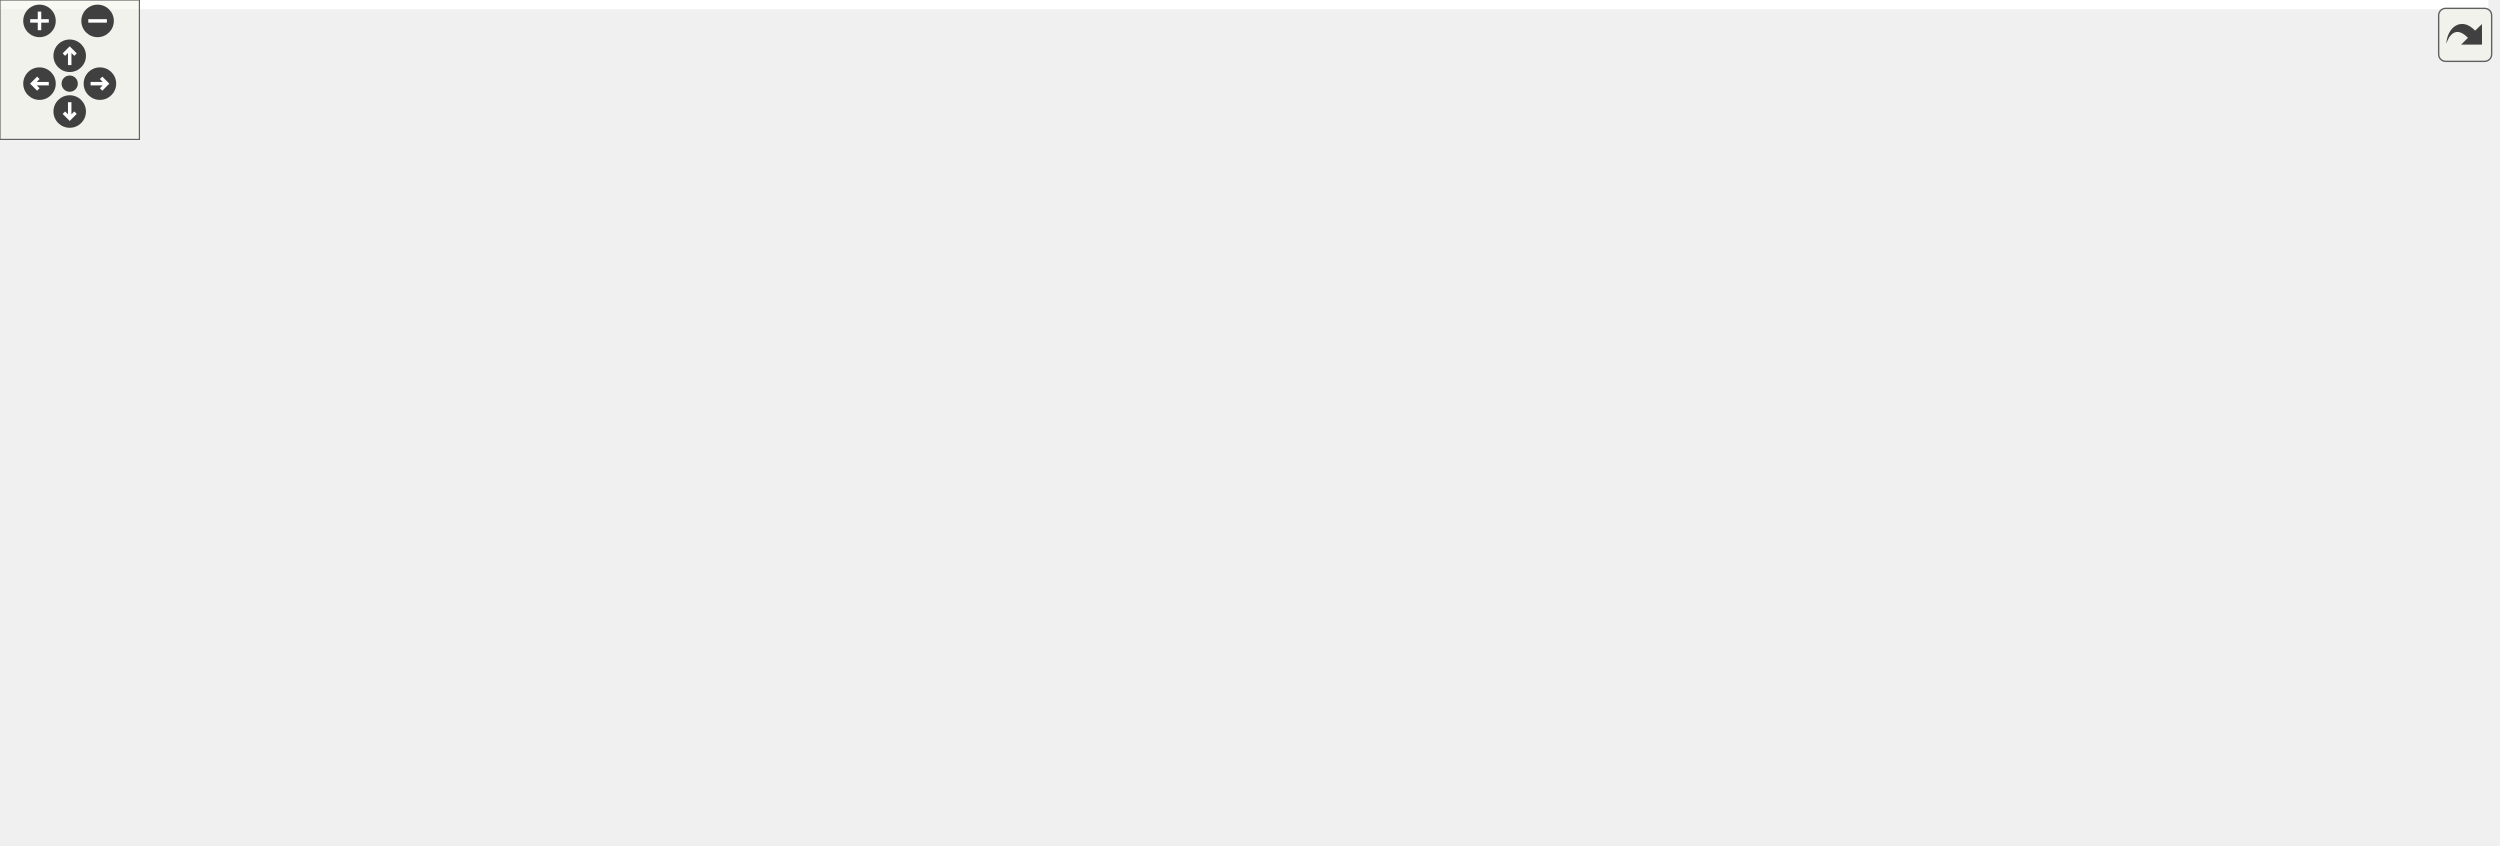
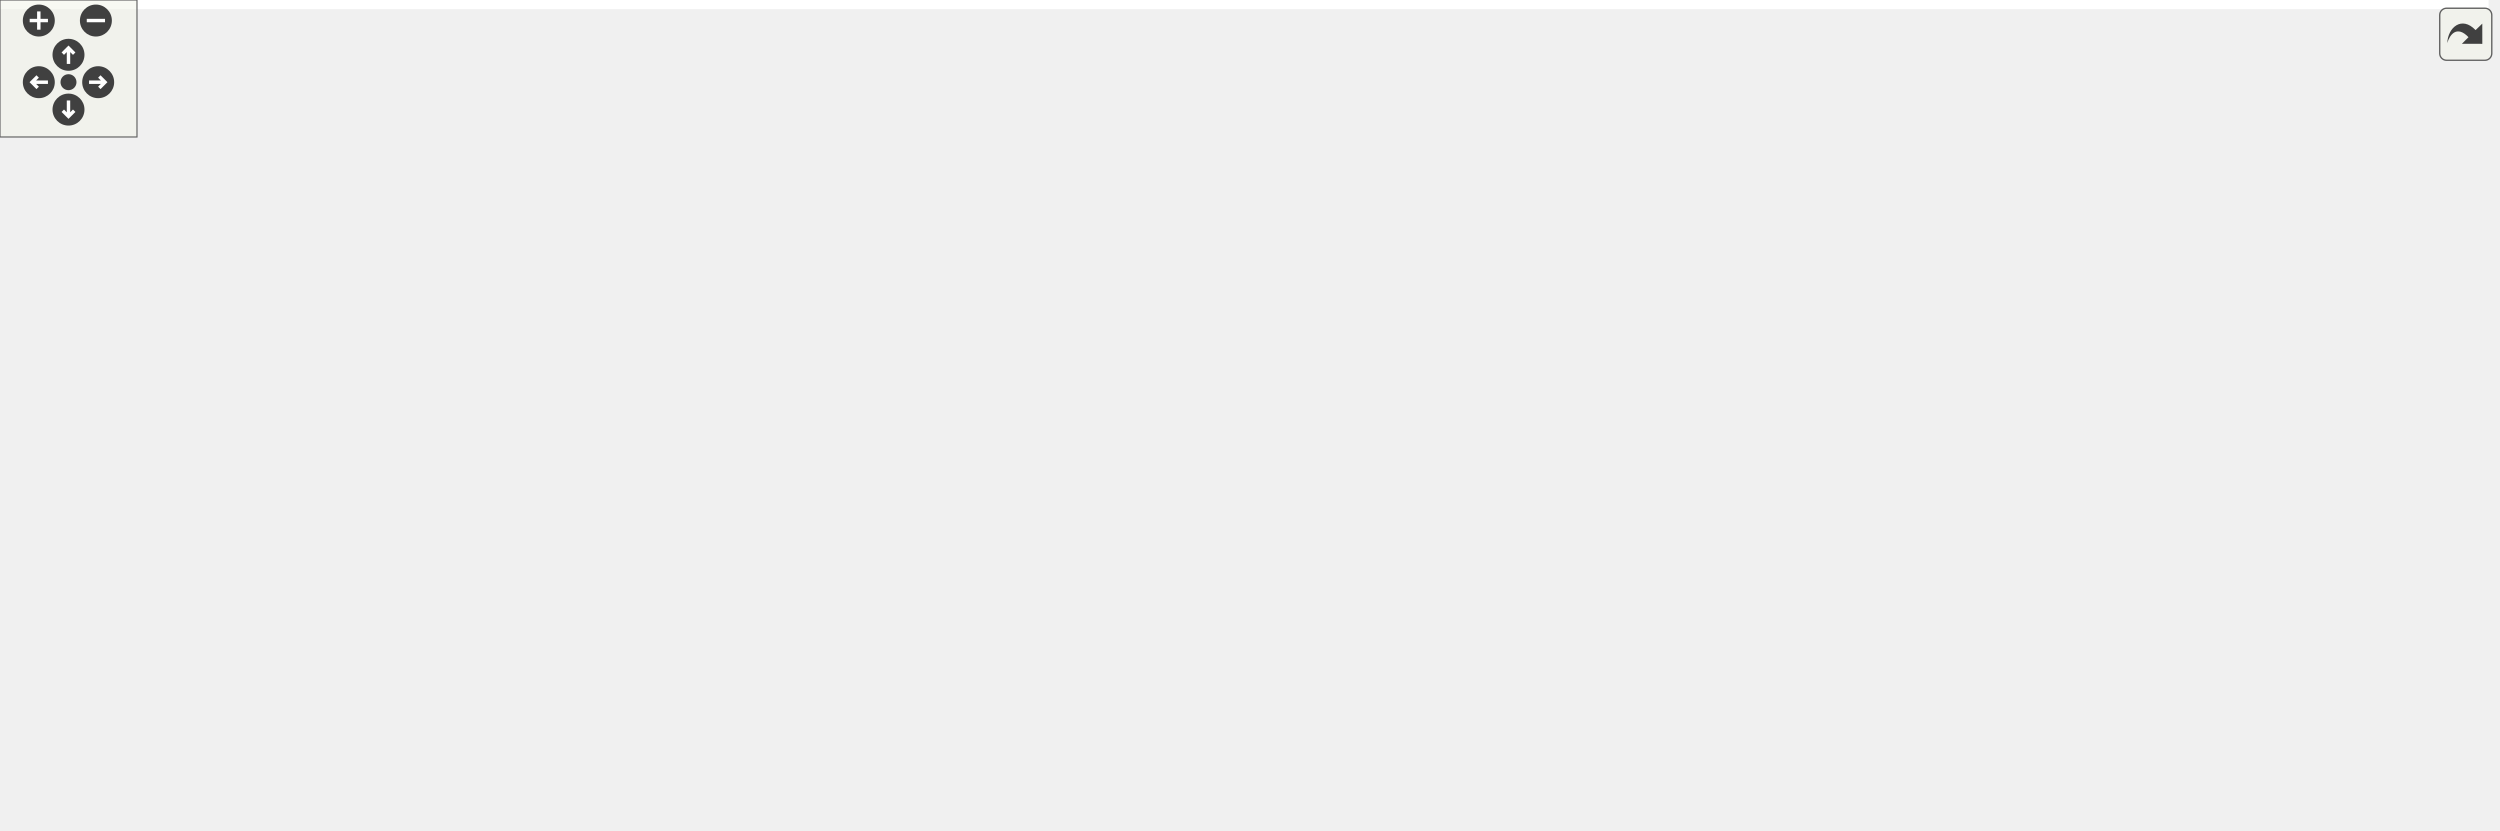
<svg xmlns="http://www.w3.org/2000/svg" xmlns:xlink="http://www.w3.org/1999/xlink" id="main" version="1.1" xml:space="preserve">
  <style type="text/css">
.edge:hover path { stroke: red; }
.edge:hover polygon { stroke: red; fill: red; }
</style>
  <defs>
    <circle id="rim" cx="0" cy="0" r="7" />
    <circle id="rim2" cx="0" cy="0" r="3.5" />
    <g id="zoomPlus">
      <use xlink:href="#rim" fill="#404040">
        <set attributeName="fill" to="#808080" begin="zoomplus.mouseover" end="zoomplus.mouseout" />
      </use>
      <path d="M-4,0h8M0,-4v8" fill="none" stroke="white" stroke-width="1.5" pointer-events="none" />
    </g>
    <g id="zoomMin">
      <use xlink:href="#rim" fill="#404040">
        <set attributeName="fill" to="#808080" begin="zoomminus.mouseover" end="zoomminus.mouseout" />
      </use>
      <path d="M-4,0h8" fill="none" stroke="white" stroke-width="1.5" pointer-events="none" />
    </g>
    <g id="dirArrow">
      <path fill="none" stroke="white" stroke-width="1.5" d="M0,-3.0v7 M-2.5,-0.5L0,-3.0L2.5,-0.5" />
    </g>
    <g id="resetDef">
      <use xlink:href="#rim2" fill="#404040">
        <set attributeName="fill" to="#808080" begin="reset.mouseover" end="reset.mouseout" />
      </use>
    </g>
  </defs>
  <svg id="graph" class="graph">
    <g id="viewport">
-       <polygon fill="white" stroke="transparent" points="-4,4 -4,-303 1071,-303 1071,4 -4,4" />
+       <polygon fill="white" stroke="transparent" points="-4,4 -4,-303 1090,-303 1090,4 -4,4" />
      <g id="node1" class="node">
        <g id="a_node1">
          <a xlink:title=" ">
-             <polygon fill="#bfbfbf" stroke="black" points="466.5,-268.5 466.5,-298.5 602.5,-298.5 602.5,-268.5 466.5,-268.5" />
-             <text text-anchor="start" x="474.5" y="-286.5" font-family="Helvetica,sans-Serif" font-size="10.00">src/utils/math/relaxation</text>
-             <text text-anchor="middle" x="534.5" y="-275.5" font-family="Helvetica,sans-Serif" font-size="10.00">/SORPJ.h</text>
+             <polygon fill="#bfbfbf" stroke="black" points="485.5,-268.5 485.5,-298.5 621.5,-298.5 621.5,-268.5 485.5,-268.5" />
+             <text text-anchor="start" x="493.5" y="-286.5" font-family="Helvetica,sans-Serif" font-size="10.00">src/utils/math/relaxation</text>
+             <text text-anchor="middle" x="553.5" y="-275.5" font-family="Helvetica,sans-Serif" font-size="10.00">/SORPJ.h</text>
          </a>
        </g>
      </g>
      <g id="node2" class="node">
        <g id="a_node2">
          <a xlink:href="../../dd/d66/labs_2inlab6_2Compute_8h.html" target="_top" xlink:title="This file contains the Compute namespace which includes methods for inlab6 in NE591-008.">
-             <polygon fill="white" stroke="black" points="4,-207 4,-226 147,-226 147,-207 4,-207" />
-             <text text-anchor="middle" x="75.5" y="-214" font-family="Helvetica,sans-Serif" font-size="10.00">src/labs/inlab6/Compute.h</text>
+             <polygon fill="white" stroke="black" points="23,-207 23,-226 166,-226 166,-207 23,-207" />
+             <text text-anchor="middle" x="94.5" y="-214" font-family="Helvetica,sans-Serif" font-size="10.00">src/labs/inlab6/Compute.h</text>
          </a>
        </g>
      </g>
      <g id="edge1" class="edge">
-         <path fill="none" stroke="midnightblue" d="M456.13,-272.09C381.98,-262.15 267.6,-246.56 168.5,-232 155.73,-230.12 141.98,-228.02 129.08,-226.02" />
-         <polygon fill="midnightblue" stroke="midnightblue" points="455.94,-275.6 466.32,-273.46 456.87,-268.66 455.94,-275.6" />
+         <path fill="none" stroke="midnightblue" d="M475.13,-272.09C400.98,-262.15 286.6,-246.56 187.5,-232 174.73,-230.12 160.98,-228.02 148.08,-226.02" />
+         <polygon fill="midnightblue" stroke="midnightblue" points="474.94,-275.6 485.32,-273.46 475.87,-268.66 474.94,-275.6" />
      </g>
      <g id="node5" class="node">
        <g id="a_node5">
          <a xlink:href="../../dc/d21/labs_2outlab6_2Compute_8h.html" target="_top" xlink:title="This file contains the Compute namespace which includes methods for solving linear systems using vari...">
-             <polygon fill="white" stroke="black" points="177.5,-207 177.5,-226 327.5,-226 327.5,-207 177.5,-207" />
-             <text text-anchor="middle" x="252.5" y="-214" font-family="Helvetica,sans-Serif" font-size="10.00">src/labs/outlab6/Compute.h</text>
+             <polygon fill="white" stroke="black" points="196.5,-207 196.5,-226 346.5,-226 346.5,-207 196.5,-207" />
+             <text text-anchor="middle" x="271.5" y="-214" font-family="Helvetica,sans-Serif" font-size="10.00">src/labs/outlab6/Compute.h</text>
          </a>
        </g>
      </g>
      <g id="edge4" class="edge">
-         <path fill="none" stroke="midnightblue" d="M463.91,-266.23C408.54,-253.47 333.68,-236.21 289.5,-226.03" />
-         <polygon fill="midnightblue" stroke="midnightblue" points="463.13,-269.64 473.66,-268.48 464.7,-262.82 463.13,-269.64" />
+         <path fill="none" stroke="midnightblue" d="M482.91,-266.23C427.54,-253.47 352.68,-236.21 308.5,-226.03" />
+         <polygon fill="midnightblue" stroke="midnightblue" points="482.13,-269.64 492.66,-268.48 483.7,-262.82 482.13,-269.64" />
      </g>
      <g id="node8" class="node">
        <g id="a_node8">
          <a xlink:href="../../db/d6e/project_2project2_2Compute_8h.html" target="_top" xlink:title="Compute methods for project milestone 1 in NE591-008.">
-             <polygon fill="white" stroke="black" points="351.5,-201.5 351.5,-231.5 461.5,-231.5 461.5,-201.5 351.5,-201.5" />
-             <text text-anchor="start" x="359.5" y="-219.5" font-family="Helvetica,sans-Serif" font-size="10.00">src/project/project2</text>
-             <text text-anchor="middle" x="406.5" y="-208.5" font-family="Helvetica,sans-Serif" font-size="10.00">/Compute.h</text>
+             <polygon fill="white" stroke="black" points="370.5,-201.5 370.5,-231.5 480.5,-231.5 480.5,-201.5 370.5,-201.5" />
+             <text text-anchor="start" x="378.5" y="-219.5" font-family="Helvetica,sans-Serif" font-size="10.00">src/project/project2</text>
+             <text text-anchor="middle" x="425.5" y="-208.5" font-family="Helvetica,sans-Serif" font-size="10.00">/Compute.h</text>
          </a>
        </g>
      </g>
      <g id="edge7" class="edge">
-         <path fill="none" stroke="midnightblue" d="M497.78,-263.85C477.54,-253.58 452.83,-241.03 434.22,-231.58" />
-         <polygon fill="midnightblue" stroke="midnightblue" points="496.22,-266.99 506.73,-268.4 499.39,-260.75 496.22,-266.99" />
+         <path fill="none" stroke="midnightblue" d="M516.78,-263.85C496.54,-253.58 471.83,-241.03 453.22,-231.58" />
+         <polygon fill="midnightblue" stroke="midnightblue" points="515.22,-266.99 525.73,-268.4 518.39,-260.75 515.22,-266.99" />
      </g>
      <g id="node12" class="node">
        <g id="a_node12">
-           <a xlink:href="../../d8/d8f/project_2project3_2Compute_8h.html" target="_top" xlink:title="Compute methods for project milestone 3 in NE591-008.">
-             <polygon fill="white" stroke="black" points="479.5,-201.5 479.5,-231.5 589.5,-231.5 589.5,-201.5 479.5,-201.5" />
-             <text text-anchor="start" x="487.5" y="-219.5" font-family="Helvetica,sans-Serif" font-size="10.00">src/project/project3</text>
-             <text text-anchor="middle" x="534.5" y="-208.5" font-family="Helvetica,sans-Serif" font-size="10.00">/Compute.h</text>
+           <a xlink:href="../../df/def/project_2project4_2Compute_8h.html" target="_top" xlink:title="Compute methods for project milestone 4 in NE591-008.">
+             <polygon fill="white" stroke="black" points="498.5,-201.5 498.5,-231.5 608.5,-231.5 608.5,-201.5 498.5,-201.5" />
+             <text text-anchor="start" x="506.5" y="-219.5" font-family="Helvetica,sans-Serif" font-size="10.00">src/project/project4</text>
+             <text text-anchor="middle" x="553.5" y="-208.5" font-family="Helvetica,sans-Serif" font-size="10.00">/Compute.h</text>
          </a>
        </g>
      </g>
      <g id="edge12" class="edge">
-         <path fill="none" stroke="midnightblue" d="M534.5,-258.11C534.5,-249.15 534.5,-239.32 534.5,-231.58" />
-         <polygon fill="midnightblue" stroke="midnightblue" points="531,-258.4 534.5,-268.4 538,-258.4 531,-258.4" />
+         <path fill="none" stroke="midnightblue" d="M553.5,-258.11C553.5,-249.15 553.5,-239.32 553.5,-231.58" />
+         <polygon fill="midnightblue" stroke="midnightblue" points="550,-258.4 553.5,-268.4 557,-258.4 550,-258.4" />
      </g>
      <g id="node16" class="node">
        <g id="a_node16">
-           <a xlink:href="../../df/def/project_2project4_2Compute_8h.html" target="_top" xlink:title="Compute methods for project milestone 4 in NE591-008.">
-             <polygon fill="white" stroke="black" points="607.5,-201.5 607.5,-231.5 717.5,-231.5 717.5,-201.5 607.5,-201.5" />
-             <text text-anchor="start" x="615.5" y="-219.5" font-family="Helvetica,sans-Serif" font-size="10.00">src/project/project4</text>
-             <text text-anchor="middle" x="662.5" y="-208.5" font-family="Helvetica,sans-Serif" font-size="10.00">/Compute.h</text>
+           <a xlink:href="../../d8/d8f/project_2project3_2Compute_8h.html" target="_top" xlink:title="Compute methods for project milestone 3 in NE591-008.">
+             <polygon fill="white" stroke="black" points="626.5,-201.5 626.5,-231.5 736.5,-231.5 736.5,-201.5 626.5,-201.5" />
+             <text text-anchor="start" x="634.5" y="-219.5" font-family="Helvetica,sans-Serif" font-size="10.00">src/project/project3</text>
+             <text text-anchor="middle" x="681.5" y="-208.5" font-family="Helvetica,sans-Serif" font-size="10.00">/Compute.h</text>
          </a>
        </g>
      </g>
      <g id="edge17" class="edge">
-         <path fill="none" stroke="midnightblue" d="M571.22,-263.85C591.46,-253.58 616.17,-241.03 634.78,-231.58" />
-         <polygon fill="midnightblue" stroke="midnightblue" points="569.61,-260.75 562.27,-268.4 572.78,-266.99 569.61,-260.75" />
+         <path fill="none" stroke="midnightblue" d="M590.22,-263.85C610.46,-253.58 635.17,-241.03 653.78,-231.58" />
+         <polygon fill="midnightblue" stroke="midnightblue" points="588.61,-260.75 581.27,-268.4 591.78,-266.99 588.61,-260.75" />
      </g>
      <g id="node20" class="node">
        <g id="a_node20">
          <a xlink:href="../../d6/d90/PointJacobiTests_8cpp.html" target="_top" xlink:title=" ">
-             <polygon fill="white" stroke="black" points="735.5,-201.5 735.5,-231.5 881.5,-231.5 881.5,-201.5 735.5,-201.5" />
-             <text text-anchor="start" x="743.5" y="-219.5" font-family="Helvetica,sans-Serif" font-size="10.00">src/utils/math/relaxation</text>
-             <text text-anchor="middle" x="808.5" y="-208.5" font-family="Helvetica,sans-Serif" font-size="10.00">/tests/PointJacobiTests.cpp</text>
+             <polygon fill="white" stroke="black" points="754.5,-201.5 754.5,-231.5 900.5,-231.5 900.5,-201.5 754.5,-201.5" />
+             <text text-anchor="start" x="762.5" y="-219.5" font-family="Helvetica,sans-Serif" font-size="10.00">src/utils/math/relaxation</text>
+             <text text-anchor="middle" x="827.5" y="-208.5" font-family="Helvetica,sans-Serif" font-size="10.00">/tests/PointJacobiTests.cpp</text>
          </a>
        </g>
      </g>
      <g id="edge22" class="edge">
-         <path fill="none" stroke="midnightblue" d="M603.55,-266.12C648.39,-255.48 706.22,-241.76 749.02,-231.61" />
-         <polygon fill="midnightblue" stroke="midnightblue" points="602.54,-262.76 593.62,-268.48 604.15,-269.57 602.54,-262.76" />
+         <path fill="none" stroke="midnightblue" d="M622.55,-266.12C667.39,-255.48 725.22,-241.76 768.02,-231.61" />
+         <polygon fill="midnightblue" stroke="midnightblue" points="621.54,-262.76 612.62,-268.48 623.15,-269.57 621.54,-262.76" />
      </g>
      <g id="node21" class="node">
        <g id="a_node21">
          <a xlink:href="../../d6/d2c/FluxCalculationTests_8cpp.html" target="_top" xlink:title="This file contains test cases for evaluating the accuracy and performance the calculated flux.">
-             <polygon fill="white" stroke="black" points="900,-201.5 900,-231.5 1067,-231.5 1067,-201.5 900,-201.5" />
-             <text text-anchor="start" x="908" y="-219.5" font-family="Helvetica,sans-Serif" font-size="10.00">src/utils/physics/diffusion</text>
-             <text text-anchor="middle" x="983.5" y="-208.5" font-family="Helvetica,sans-Serif" font-size="10.00">/tests/FluxCalculationTests.cpp</text>
+             <polygon fill="white" stroke="black" points="919,-201.5 919,-231.5 1086,-231.5 1086,-201.5 919,-201.5" />
+             <text text-anchor="start" x="927" y="-219.5" font-family="Helvetica,sans-Serif" font-size="10.00">src/utils/physics/diffusion</text>
+             <text text-anchor="middle" x="1002.5" y="-208.5" font-family="Helvetica,sans-Serif" font-size="10.00">/tests/FluxCalculationTests.cpp</text>
          </a>
        </g>
      </g>
      <g id="edge23" class="edge">
-         <path fill="none" stroke="midnightblue" d="M612.71,-271.72C684.87,-261.7 794.97,-246.22 890.5,-232 893.57,-231.54 896.7,-231.07 899.86,-230.6" />
-         <polygon fill="midnightblue" stroke="midnightblue" points="612.21,-268.26 602.79,-273.1 613.17,-275.19 612.21,-268.26" />
+         <path fill="none" stroke="midnightblue" d="M631.71,-271.72C703.87,-261.7 813.97,-246.22 909.5,-232 912.57,-231.54 915.7,-231.07 918.86,-230.6" />
+         <polygon fill="midnightblue" stroke="midnightblue" points="631.21,-268.26 621.79,-273.1 632.17,-275.19 631.21,-268.26" />
      </g>
      <g id="node3" class="node">
        <g id="a_node3">
          <a xlink:href="../../d8/d48/inlab6_8h.html" target="_top" xlink:title=" ">
            <polygon fill="white" stroke="black" points="4,-140 4,-159 133,-159 133,-140 4,-140" />
            <text text-anchor="middle" x="68.5" y="-147" font-family="Helvetica,sans-Serif" font-size="10.00">src/labs/inlab6/inlab6.h</text>
          </a>
        </g>
      </g>
      <g id="edge2" class="edge">
-         <path fill="none" stroke="midnightblue" d="M73.46,-196.54C72.13,-184.17 70.45,-168.62 69.43,-159.13" />
-         <polygon fill="midnightblue" stroke="midnightblue" points="70.01,-197.17 74.56,-206.73 76.97,-196.42 70.01,-197.17" />
+         <path fill="none" stroke="midnightblue" d="M87.22,-197.29C82.22,-184.81 75.83,-168.81 71.95,-159.13" />
+         <polygon fill="midnightblue" stroke="midnightblue" points="84.03,-198.75 90.99,-206.73 90.53,-196.15 84.03,-198.75" />
      </g>
      <g id="node4" class="node">
        <g id="a_node4">
          <a xlink:href="../../d2/d34/labs_2inlab6_2main_8cpp.html" target="_top" xlink:title=" ">
            <polygon fill="white" stroke="black" points="0,-73 0,-92 135,-92 135,-73 0,-73" />
            <text text-anchor="middle" x="67.5" y="-80" font-family="Helvetica,sans-Serif" font-size="10.00">src/labs/inlab6/main.cpp</text>
          </a>
        </g>
      </g>
      <g id="edge3" class="edge">
        <path fill="none" stroke="midnightblue" d="M68.21,-129.54C68.02,-117.17 67.78,-101.62 67.63,-92.13" />
        <polygon fill="midnightblue" stroke="midnightblue" points="64.71,-129.79 68.37,-139.73 71.71,-129.68 64.71,-129.79" />
      </g>
      <g id="node6" class="node">
        <g id="a_node6">
          <a xlink:href="../../df/df9/outlab6_8h.html" target="_top" xlink:title=" ">
            <polygon fill="white" stroke="black" points="152,-140 152,-159 295,-159 295,-140 152,-140" />
            <text text-anchor="middle" x="223.5" y="-147" font-family="Helvetica,sans-Serif" font-size="10.00">src/labs/outlab6/outlab6.h</text>
          </a>
        </g>
      </g>
      <g id="edge5" class="edge">
-         <path fill="none" stroke="midnightblue" d="M244.38,-197.29C238.81,-184.81 231.67,-168.81 227.35,-159.13" />
-         <polygon fill="midnightblue" stroke="midnightblue" points="241.32,-199.03 248.59,-206.73 247.71,-196.18 241.32,-199.03" />
+         <path fill="none" stroke="midnightblue" d="M258.88,-198.4C249.55,-185.77 237.24,-169.1 229.87,-159.13" />
+         <polygon fill="midnightblue" stroke="midnightblue" points="256.27,-200.77 265.03,-206.73 261.9,-196.61 256.27,-200.77" />
      </g>
      <g id="node7" class="node">
        <g id="a_node7">
          <a xlink:href="../../d4/d5d/labs_2outlab6_2main_8cpp.html" target="_top" xlink:title=" ">
            <polygon fill="white" stroke="black" points="153.5,-73 153.5,-92 295.5,-92 295.5,-73 153.5,-73" />
            <text text-anchor="middle" x="224.5" y="-80" font-family="Helvetica,sans-Serif" font-size="10.00">src/labs/outlab6/main.cpp</text>
          </a>
        </g>
      </g>
      <g id="edge6" class="edge">
        <path fill="none" stroke="midnightblue" d="M223.79,-129.54C223.98,-117.17 224.22,-101.62 224.37,-92.13" />
        <polygon fill="midnightblue" stroke="midnightblue" points="220.29,-129.68 223.63,-139.73 227.29,-129.79 220.29,-129.68" />
      </g>
      <g id="node9" class="node">
        <g id="a_node9">
+           <a xlink:href="../../d6/da7/project_2project2_2Parser_8h.html" target="_top" xlink:title="This file contains the Parser class which is responsible for parsing command line arguments and valid...">
+             <polygon fill="white" stroke="black" points="313.5,-134.5 313.5,-164.5 423.5,-164.5 423.5,-134.5 313.5,-134.5" />
+             <text text-anchor="start" x="321.5" y="-152.5" font-family="Helvetica,sans-Serif" font-size="10.00">src/project/project2</text>
+             <text text-anchor="middle" x="368.5" y="-141.5" font-family="Helvetica,sans-Serif" font-size="10.00">/Parser.h</text>
+           </a>
+         </g>
+       </g>
+       <g id="edge8" class="edge">
+         <path fill="none" stroke="midnightblue" d="M406.41,-193.74C397.98,-184.12 388.31,-173.09 380.84,-164.58" />
+         <polygon fill="midnightblue" stroke="midnightblue" points="403.91,-196.18 413.13,-201.4 409.17,-191.57 403.91,-196.18" />
+       </g>
+       <g id="node10" class="node">
+         <g id="a_node10">
          <a xlink:href="../../dc/d79/project2_8h.html" target="_top" xlink:title=" ">
-             <polygon fill="white" stroke="black" points="332.5,-67.5 332.5,-97.5 442.5,-97.5 442.5,-67.5 332.5,-67.5" />
-             <text text-anchor="start" x="340.5" y="-85.5" font-family="Helvetica,sans-Serif" font-size="10.00">src/project/project2</text>
-             <text text-anchor="middle" x="387.5" y="-74.5" font-family="Helvetica,sans-Serif" font-size="10.00">/project2.h</text>
-           </a>
-         </g>
-       </g>
-       <g id="edge8" class="edge">
-         <path fill="none" stroke="midnightblue" d="M370.38,-195.8C359.35,-187.81 348.55,-177.48 342.5,-165 336.49,-152.6 337.6,-146.88 342.5,-134 347.93,-119.73 359.45,-106.93 369.48,-97.79" />
-         <polygon fill="midnightblue" stroke="midnightblue" points="368.52,-198.78 378.78,-201.46 372.43,-192.97 368.52,-198.78" />
+             <polygon fill="white" stroke="black" points="351.5,-67.5 351.5,-97.5 461.5,-97.5 461.5,-67.5 351.5,-67.5" />
+             <text text-anchor="start" x="359.5" y="-85.5" font-family="Helvetica,sans-Serif" font-size="10.00">src/project/project2</text>
+             <text text-anchor="middle" x="406.5" y="-74.5" font-family="Helvetica,sans-Serif" font-size="10.00">/project2.h</text>
+           </a>
+         </g>
+       </g>
+       <g id="edge11" class="edge">
+         <path fill="none" stroke="midnightblue" d="M431.55,-191.59C434.73,-175.18 437.11,-153.02 432.5,-134 429.34,-120.97 422.2,-107.53 416.2,-97.79" />
+         <polygon fill="midnightblue" stroke="midnightblue" points="428.11,-190.93 429.4,-201.45 434.95,-192.42 428.11,-190.93" />
+       </g>
+       <g id="edge9" class="edge">
+         <path fill="none" stroke="midnightblue" d="M381.9,-125.58C387.36,-116.24 393.49,-105.75 398.27,-97.58" />
+         <polygon fill="midnightblue" stroke="midnightblue" points="378.77,-124 376.75,-134.4 384.81,-127.53 378.77,-124" />
      </g>
      <g id="node11" class="node">
        <g id="a_node11">
-           <a xlink:href="../../d6/da7/project_2project2_2Parser_8h.html" target="_top" xlink:title="This file contains the Parser class which is responsible for parsing command line arguments and valid...">
-             <polygon fill="white" stroke="black" points="351.5,-134.5 351.5,-164.5 461.5,-164.5 461.5,-134.5 351.5,-134.5" />
-             <text text-anchor="start" x="359.5" y="-152.5" font-family="Helvetica,sans-Serif" font-size="10.00">src/project/project2</text>
-             <text text-anchor="middle" x="406.5" y="-141.5" font-family="Helvetica,sans-Serif" font-size="10.00">/Parser.h</text>
+           <a xlink:href="../../dd/d48/project_2project2_2main_8cpp.html" target="_top" xlink:title=" ">
+             <polygon fill="white" stroke="black" points="351.5,-0.5 351.5,-30.5 461.5,-30.5 461.5,-0.5 351.5,-0.5" />
+             <text text-anchor="start" x="359.5" y="-18.5" font-family="Helvetica,sans-Serif" font-size="10.00">src/project/project2</text>
+             <text text-anchor="middle" x="406.5" y="-7.5" font-family="Helvetica,sans-Serif" font-size="10.00">/main.cpp</text>
          </a>
        </g>
      </g>
      <g id="edge10" class="edge">
-         <path fill="none" stroke="midnightblue" d="M406.5,-191.11C406.5,-182.15 406.5,-172.32 406.5,-164.58" />
-         <polygon fill="midnightblue" stroke="midnightblue" points="403,-191.4 406.5,-201.4 410,-191.4 403,-191.4" />
-       </g>
-       <g id="node10" class="node">
-         <g id="a_node10">
-           <a xlink:href="../../dd/d48/project_2project2_2main_8cpp.html" target="_top" xlink:title=" ">
-             <polygon fill="white" stroke="black" points="332.5,-0.5 332.5,-30.5 442.5,-30.5 442.5,-0.5 332.5,-0.5" />
-             <text text-anchor="start" x="340.5" y="-18.5" font-family="Helvetica,sans-Serif" font-size="10.00">src/project/project2</text>
-             <text text-anchor="middle" x="387.5" y="-7.5" font-family="Helvetica,sans-Serif" font-size="10.00">/main.cpp</text>
-           </a>
-         </g>
-       </g>
-       <g id="edge9" class="edge">
-         <path fill="none" stroke="midnightblue" d="M387.5,-57.11C387.5,-48.15 387.5,-38.32 387.5,-30.58" />
-         <polygon fill="midnightblue" stroke="midnightblue" points="384,-57.4 387.5,-67.4 391,-57.4 384,-57.4" />
-       </g>
-       <g id="edge11" class="edge">
-         <path fill="none" stroke="midnightblue" d="M399.54,-124.7C396.88,-115.59 393.93,-105.49 391.61,-97.58" />
-         <polygon fill="midnightblue" stroke="midnightblue" points="396.21,-125.78 402.38,-134.4 402.93,-123.82 396.21,-125.78" />
+         <path fill="none" stroke="midnightblue" d="M406.5,-57.11C406.5,-48.15 406.5,-38.32 406.5,-30.58" />
+         <polygon fill="midnightblue" stroke="midnightblue" points="403,-57.4 406.5,-67.4 410,-57.4 403,-57.4" />
      </g>
      <g id="node13" class="node">
        <g id="a_node13">
-           <a xlink:href="../../d7/d5d/project_2project3_2Parser_8h.html" target="_top" xlink:title="This file contains the Parser class which is responsible for parsing command line arguments and valid...">
+           <a xlink:href="../../db/d50/project_2project4_2Parser_8h.html" target="_top" xlink:title="This file contains the Parser class which is responsible for parsing command line arguments and valid...">
            <polygon fill="white" stroke="black" points="479.5,-134.5 479.5,-164.5 589.5,-164.5 589.5,-134.5 479.5,-134.5" />
-             <text text-anchor="start" x="487.5" y="-152.5" font-family="Helvetica,sans-Serif" font-size="10.00">src/project/project3</text>
+             <text text-anchor="start" x="487.5" y="-152.5" font-family="Helvetica,sans-Serif" font-size="10.00">src/project/project4</text>
            <text text-anchor="middle" x="534.5" y="-141.5" font-family="Helvetica,sans-Serif" font-size="10.00">/Parser.h</text>
          </a>
        </g>
      </g>
      <g id="edge13" class="edge">
-         <path fill="none" stroke="midnightblue" d="M534.5,-191.11C534.5,-182.15 534.5,-172.32 534.5,-164.58" />
-         <polygon fill="midnightblue" stroke="midnightblue" points="531,-191.4 534.5,-201.4 538,-191.4 531,-191.4" />
+         <path fill="none" stroke="midnightblue" d="M546.54,-191.7C543.88,-182.59 540.93,-172.49 538.61,-164.58" />
+         <polygon fill="midnightblue" stroke="midnightblue" points="543.21,-192.78 549.38,-201.4 549.93,-190.82 543.21,-192.78" />
      </g>
      <g id="node14" class="node">
        <g id="a_node14">
-           <a xlink:href="../../da/d0a/project3_8h.html" target="_top" xlink:title=" ">
+           <a xlink:href="../../d9/d80/project4_8h.html" target="_top" xlink:title=" ">
            <polygon fill="white" stroke="black" points="498.5,-67.5 498.5,-97.5 608.5,-97.5 608.5,-67.5 498.5,-67.5" />
-             <text text-anchor="start" x="506.5" y="-85.5" font-family="Helvetica,sans-Serif" font-size="10.00">src/project/project3</text>
-             <text text-anchor="middle" x="553.5" y="-74.5" font-family="Helvetica,sans-Serif" font-size="10.00">/project3.h</text>
+             <text text-anchor="start" x="506.5" y="-85.5" font-family="Helvetica,sans-Serif" font-size="10.00">src/project/project4</text>
+             <text text-anchor="middle" x="553.5" y="-74.5" font-family="Helvetica,sans-Serif" font-size="10.00">/project4.h</text>
          </a>
        </g>
      </g>
      <g id="edge16" class="edge">
-         <path fill="none" stroke="midnightblue" d="M570.62,-195.8C581.65,-187.81 592.45,-177.48 598.5,-165 604.51,-152.6 603.4,-146.88 598.5,-134 593.07,-119.73 581.55,-106.93 571.52,-97.79" />
-         <polygon fill="midnightblue" stroke="midnightblue" points="568.57,-192.97 562.22,-201.46 572.48,-198.78 568.57,-192.97" />
+         <path fill="none" stroke="midnightblue" d="M578.72,-194.21C586.61,-185.99 594.34,-175.92 598.5,-165 603.4,-152.12 603.4,-146.88 598.5,-134 593.07,-119.73 581.55,-106.93 571.52,-97.79" />
+         <polygon fill="midnightblue" stroke="midnightblue" points="576.25,-191.73 571.52,-201.21 581.13,-196.74 576.25,-191.73" />
      </g>
      <g id="edge14" class="edge">
        <path fill="none" stroke="midnightblue" d="M541.46,-124.7C544.12,-115.59 547.07,-105.49 549.39,-97.58" />
        <polygon fill="midnightblue" stroke="midnightblue" points="538.07,-123.82 538.62,-134.4 544.79,-125.78 538.07,-123.82" />
      </g>
      <g id="node15" class="node">
        <g id="a_node15">
-           <a xlink:href="../../de/ddf/project_2project3_2main_8cpp.html" target="_top" xlink:title=" ">
+           <a xlink:href="../../d0/d86/project_2project4_2main_8cpp.html" target="_top" xlink:title=" ">
            <polygon fill="white" stroke="black" points="498.5,-0.5 498.5,-30.5 608.5,-30.5 608.5,-0.5 498.5,-0.5" />
-             <text text-anchor="start" x="506.5" y="-18.5" font-family="Helvetica,sans-Serif" font-size="10.00">src/project/project3</text>
+             <text text-anchor="start" x="506.5" y="-18.5" font-family="Helvetica,sans-Serif" font-size="10.00">src/project/project4</text>
            <text text-anchor="middle" x="553.5" y="-7.5" font-family="Helvetica,sans-Serif" font-size="10.00">/main.cpp</text>
          </a>
        </g>
      </g>
      <g id="edge15" class="edge">
        <path fill="none" stroke="midnightblue" d="M553.5,-57.11C553.5,-48.15 553.5,-38.32 553.5,-30.58" />
        <polygon fill="midnightblue" stroke="midnightblue" points="550,-57.4 553.5,-67.4 557,-57.4 550,-57.4" />
      </g>
      <g id="node17" class="node">
        <g id="a_node17">
-           <a xlink:href="../../db/d50/project_2project4_2Parser_8h.html" target="_top" xlink:title="This file contains the Parser class which is responsible for parsing command line arguments and valid...">
+           <a xlink:href="../../d7/d5d/project_2project3_2Parser_8h.html" target="_top" xlink:title="This file contains the Parser class which is responsible for parsing command line arguments and valid...">
            <polygon fill="white" stroke="black" points="645.5,-134.5 645.5,-164.5 755.5,-164.5 755.5,-134.5 645.5,-134.5" />
-             <text text-anchor="start" x="653.5" y="-152.5" font-family="Helvetica,sans-Serif" font-size="10.00">src/project/project4</text>
+             <text text-anchor="start" x="653.5" y="-152.5" font-family="Helvetica,sans-Serif" font-size="10.00">src/project/project3</text>
            <text text-anchor="middle" x="700.5" y="-141.5" font-family="Helvetica,sans-Serif" font-size="10.00">/Parser.h</text>
          </a>
        </g>
      </g>
      <g id="edge18" class="edge">
-         <path fill="none" stroke="midnightblue" d="M675.9,-192.58C681.36,-183.24 687.49,-172.75 692.27,-164.58" />
-         <polygon fill="midnightblue" stroke="midnightblue" points="672.77,-191 670.75,-201.4 678.81,-194.53 672.77,-191" />
+         <path fill="none" stroke="midnightblue" d="M688.46,-191.7C691.12,-182.59 694.07,-172.49 696.39,-164.58" />
+         <polygon fill="midnightblue" stroke="midnightblue" points="685.07,-190.82 685.62,-201.4 691.79,-192.78 685.07,-190.82" />
      </g>
      <g id="node18" class="node">
        <g id="a_node18">
-           <a xlink:href="../../d9/d80/project4_8h.html" target="_top" xlink:title=" ">
+           <a xlink:href="../../da/d0a/project3_8h.html" target="_top" xlink:title=" ">
            <polygon fill="white" stroke="black" points="686.5,-67.5 686.5,-97.5 796.5,-97.5 796.5,-67.5 686.5,-67.5" />
-             <text text-anchor="start" x="694.5" y="-85.5" font-family="Helvetica,sans-Serif" font-size="10.00">src/project/project4</text>
-             <text text-anchor="middle" x="741.5" y="-74.5" font-family="Helvetica,sans-Serif" font-size="10.00">/project4.h</text>
+             <text text-anchor="start" x="694.5" y="-85.5" font-family="Helvetica,sans-Serif" font-size="10.00">src/project/project3</text>
+             <text text-anchor="middle" x="741.5" y="-74.5" font-family="Helvetica,sans-Serif" font-size="10.00">/project3.h</text>
          </a>
        </g>
      </g>
      <g id="edge21" class="edge">
-         <path fill="none" stroke="midnightblue" d="M726.22,-197.18C741.32,-189.7 755.61,-179.32 764.5,-165 777.68,-143.77 763.21,-114.79 752.01,-97.72" />
-         <polygon fill="midnightblue" stroke="midnightblue" points="724.41,-194.16 716.75,-201.48 727.3,-200.54 724.41,-194.16" />
+         <path fill="none" stroke="midnightblue" d="M730.38,-196.71C743.84,-189.01 756.84,-178.63 764.5,-165 776.75,-143.21 762.59,-114.42 751.69,-97.54" />
+         <polygon fill="midnightblue" stroke="midnightblue" points="728.73,-193.62 721.52,-201.38 732,-199.81 728.73,-193.62" />
      </g>
      <g id="edge19" class="edge">
        <path fill="none" stroke="midnightblue" d="M714.78,-125.87C720.71,-116.46 727.41,-105.83 732.62,-97.58" />
        <polygon fill="midnightblue" stroke="midnightblue" points="711.77,-124.07 709.4,-134.4 717.69,-127.81 711.77,-124.07" />
      </g>
      <g id="node19" class="node">
        <g id="a_node19">
-           <a xlink:href="../../d0/d86/project_2project4_2main_8cpp.html" target="_top" xlink:title=" ">
+           <a xlink:href="../../de/ddf/project_2project3_2main_8cpp.html" target="_top" xlink:title=" ">
            <polygon fill="white" stroke="black" points="686.5,-0.5 686.5,-30.5 796.5,-30.5 796.5,-0.5 686.5,-0.5" />
-             <text text-anchor="start" x="694.5" y="-18.5" font-family="Helvetica,sans-Serif" font-size="10.00">src/project/project4</text>
+             <text text-anchor="start" x="694.5" y="-18.5" font-family="Helvetica,sans-Serif" font-size="10.00">src/project/project3</text>
            <text text-anchor="middle" x="741.5" y="-7.5" font-family="Helvetica,sans-Serif" font-size="10.00">/main.cpp</text>
          </a>
        </g>
      </g>
      <g id="edge20" class="edge">
        <path fill="none" stroke="midnightblue" d="M741.5,-57.11C741.5,-48.15 741.5,-38.32 741.5,-30.58" />
        <polygon fill="midnightblue" stroke="midnightblue" points="738,-57.4 741.5,-67.4 745,-57.4 738,-57.4" />
      </g>
    </g>
  </svg>
  <g id="navigator" transform="translate(0 0)" fill="#404254">
    <rect fill="#f2f5e9" fill-opacity="0.5" stroke="#606060" stroke-width=".5" x="0" y="0" width="60" height="60" />
    <use id="zoomplus" xlink:href="#zoomPlus" x="17" y="9" />
    <use id="zoomminus" xlink:href="#zoomMin" x="42" y="9" />
    <use id="reset" xlink:href="#resetDef" x="30" y="36" />
    <g id="arrowUp" xlink:href="#dirArrow" transform="translate(30 24)">
      <use xlink:href="#rim" fill="#404040">
        <set attributeName="fill" to="#808080" begin="arrowUp.mouseover" end="arrowUp.mouseout" />
      </use>
      <path fill="none" stroke="white" stroke-width="1.5" d="M0,-3.0v7 M-2.5,-0.5L0,-3.0L2.5,-0.5" />
    </g>
    <g id="arrowRight" xlink:href="#dirArrow" transform="rotate(90) translate(36 -43)">
      <use xlink:href="#rim" fill="#404040">
        <set attributeName="fill" to="#808080" begin="arrowRight.mouseover" end="arrowRight.mouseout" />
      </use>
      <path fill="none" stroke="white" stroke-width="1.5" d="M0,-3.0v7 M-2.5,-0.5L0,-3.0L2.5,-0.5" />
    </g>
    <g id="arrowDown" xlink:href="#dirArrow" transform="rotate(180) translate(-30 -48)">
      <use xlink:href="#rim" fill="#404040">
        <set attributeName="fill" to="#808080" begin="arrowDown.mouseover" end="arrowDown.mouseout" />
      </use>
      <path fill="none" stroke="white" stroke-width="1.5" d="M0,-3.0v7 M-2.5,-0.5L0,-3.0L2.5,-0.5" />
    </g>
    <g id="arrowLeft" xlink:href="#dirArrow" transform="rotate(270) translate(-36 17)">
      <use xlink:href="#rim" fill="#404040">
        <set attributeName="fill" to="#808080" begin="arrowLeft.mouseover" end="arrowLeft.mouseout" />
      </use>
      <path fill="none" stroke="white" stroke-width="1.5" d="M0,-3.0v7 M-2.5,-0.5L0,-3.0L2.5,-0.5" />
    </g>
  </g>
  <svg viewBox="0 0 15 15" width="100%" height="30px" preserveAspectRatio="xMaxYMin meet">
    <g id="arrow_out" transform="scale(0.3 0.3)">
      <a xlink:href="SORPJ_8h__dep__incl_org.svg" target="_base">
        <rect id="button" ry="5" rx="5" y="6" x="6" height="38" width="38" fill="#f2f5e9" fill-opacity="0.5" stroke="#606060" stroke-width="1.0" />
        <path id="arrow" d="M 11.5,31.437 C 11.94,20.098 22.043,11.323 32.159,21.979 L 37.069,17.246 C 37.069,17.246 37.088,32 37.088,32 L 22.16,31.978 C 22.16,31.978 26.998,27.14 26.998,27.14 C 18.529,18.264 13.292,25.23 11.5,31.437 z" style="fill:#404040;" />
      </a>
    </g>
  </svg>
</svg>
